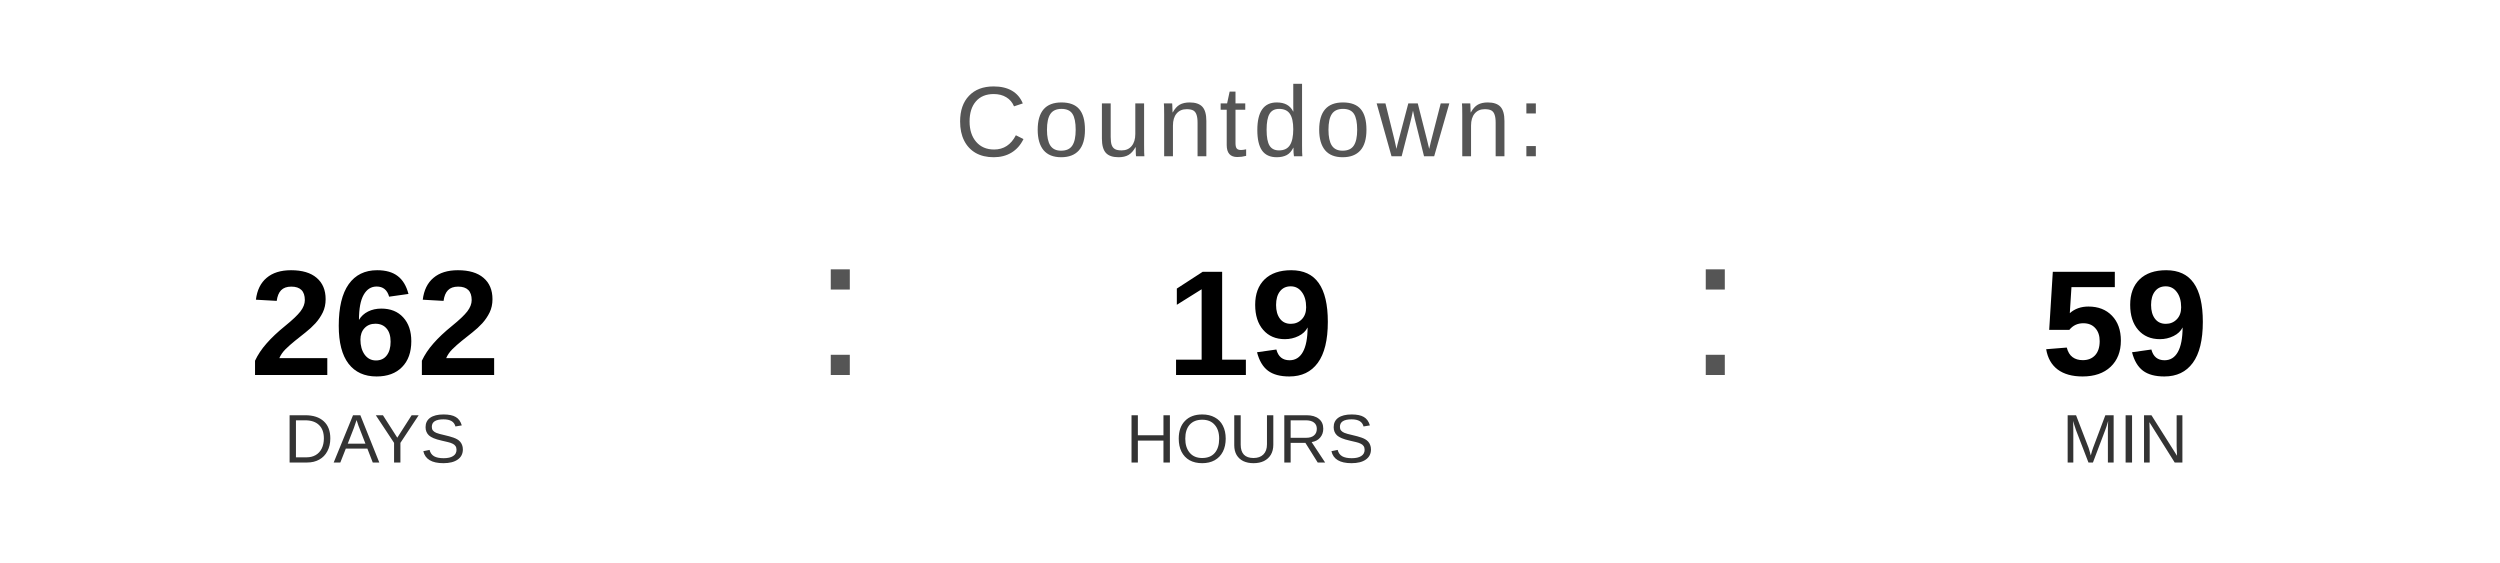
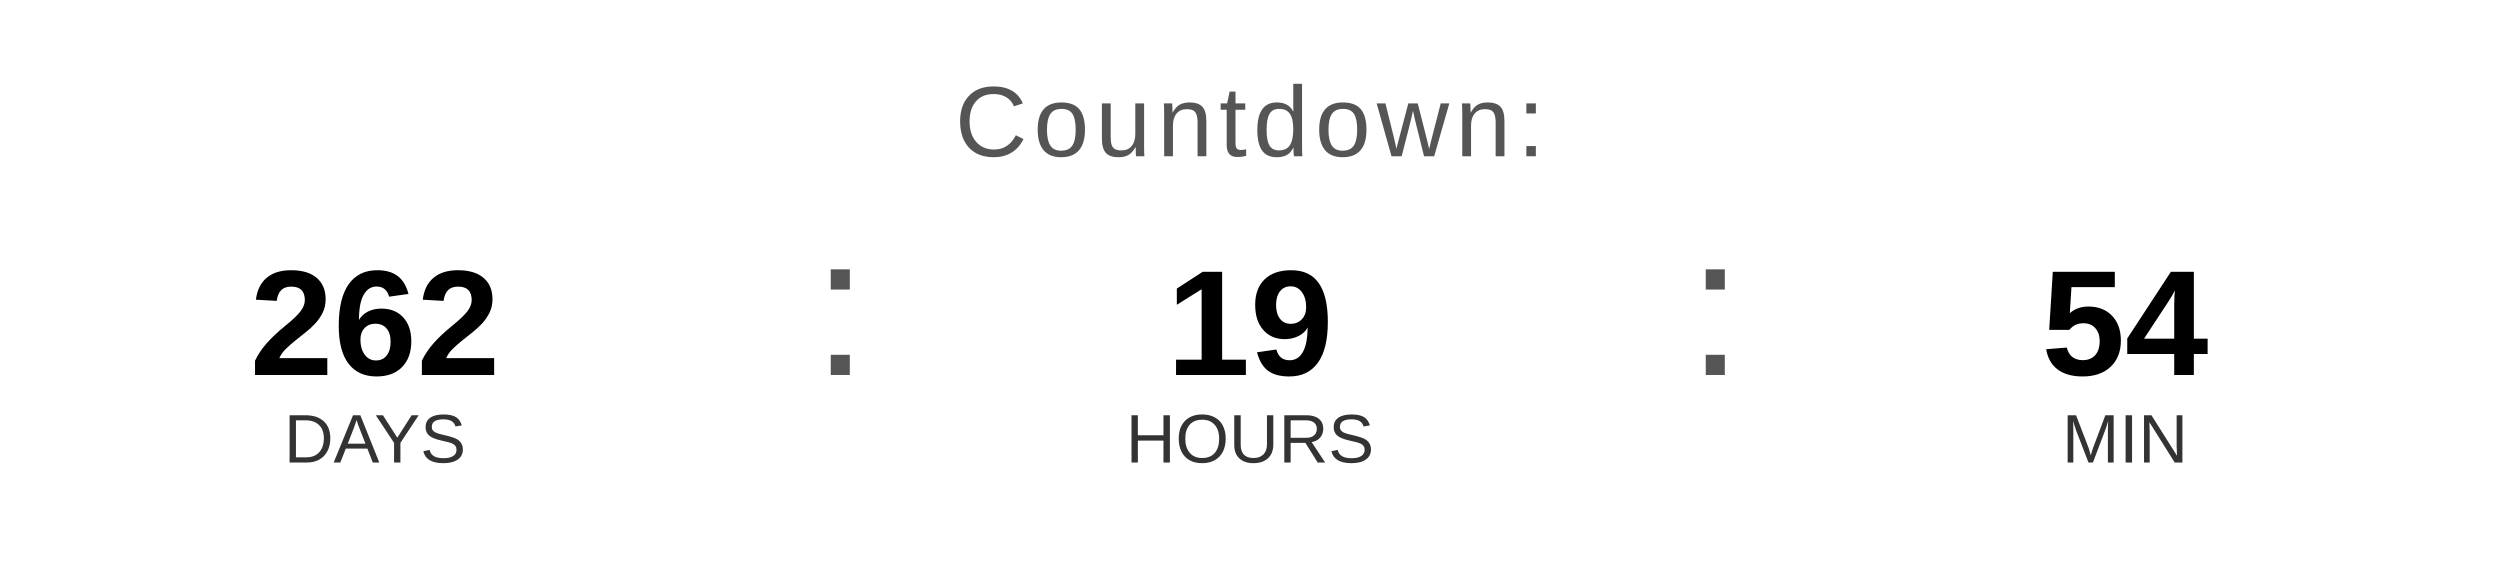
<svg xmlns="http://www.w3.org/2000/svg" width="400" height="90" viewBox="0 0 400 90">
  <text x="200" y="25" font-family="Arial, Helvetica, sans-serif" font-size="16" fill="#555555" text-anchor="middle" letter-spacing="1">
    Countdown:
  </text>
  <text x="60" y="60" font-family="Arial, Helvetica, sans-serif" font-size="24" font-weight="bold" fill="#000000" text-anchor="middle">262</text>
  <text x="60" y="74" font-family="Arial, Helvetica, sans-serif" font-size="11" fill="#333333" text-anchor="middle">DAYS</text>
  <text x="130" y="60" font-family="Arial, sans-serif" font-size="32" fill="#555555">:</text>
  <text x="200" y="60" font-family="Arial, Helvetica, sans-serif" font-size="24" font-weight="bold" fill="#000000" text-anchor="middle">19</text>
  <text x="200" y="74" font-family="Arial, Helvetica, sans-serif" font-size="11" fill="#333333" text-anchor="middle">HOURS</text>
  <text x="270" y="60" font-family="Arial, sans-serif" font-size="32" fill="#555555">:</text>
-   <text x="340" y="60" font-family="Arial, Helvetica, sans-serif" font-size="24" font-weight="bold" fill="#000000" text-anchor="middle">59</text>
+   <text x="340" y="60" font-family="Arial, Helvetica, sans-serif" font-size="24" font-weight="bold" fill="#000000" text-anchor="middle">54</text>
  <text x="340" y="74" font-family="Arial, Helvetica, sans-serif" font-size="11" fill="#333333" text-anchor="middle">MIN</text>
</svg>
